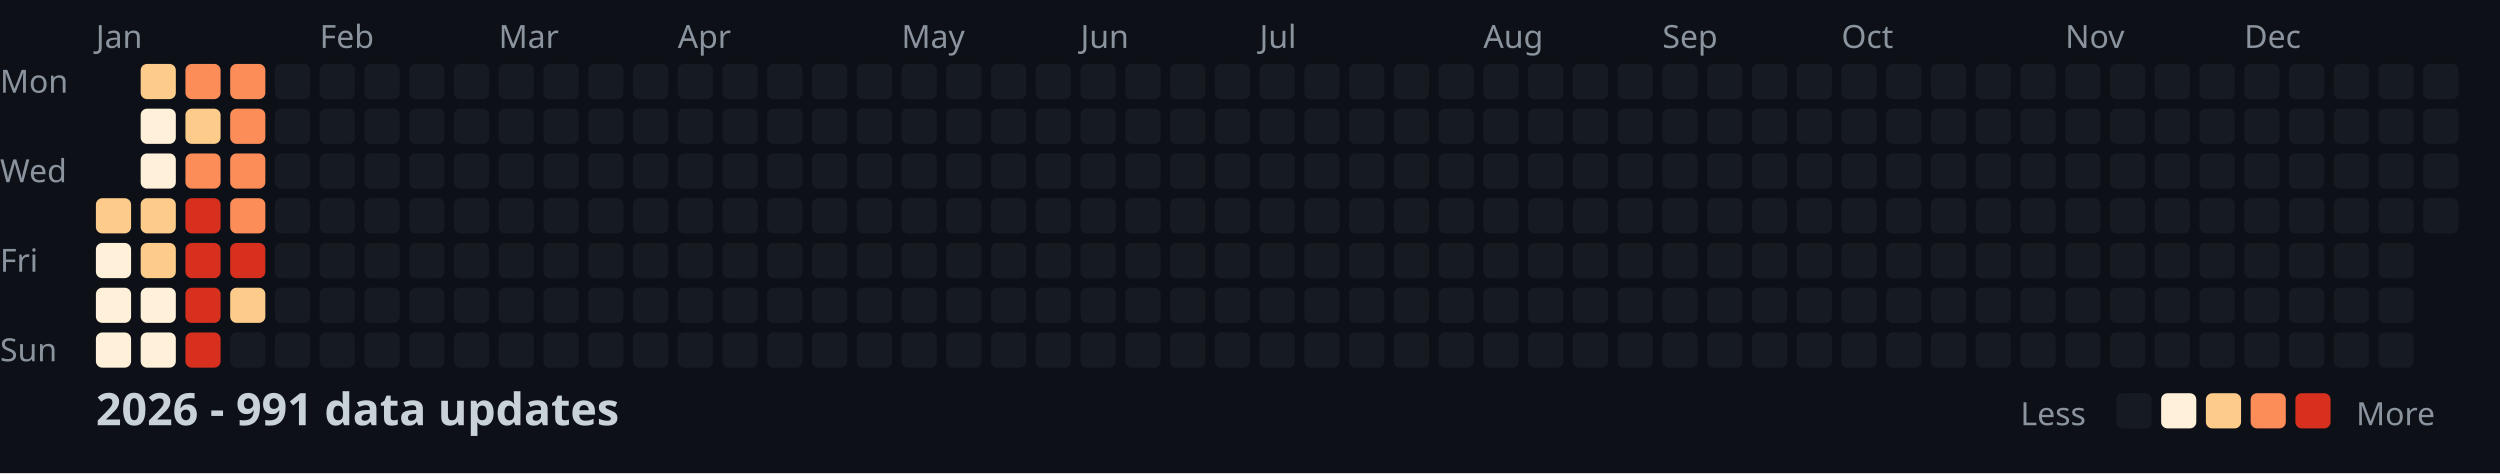
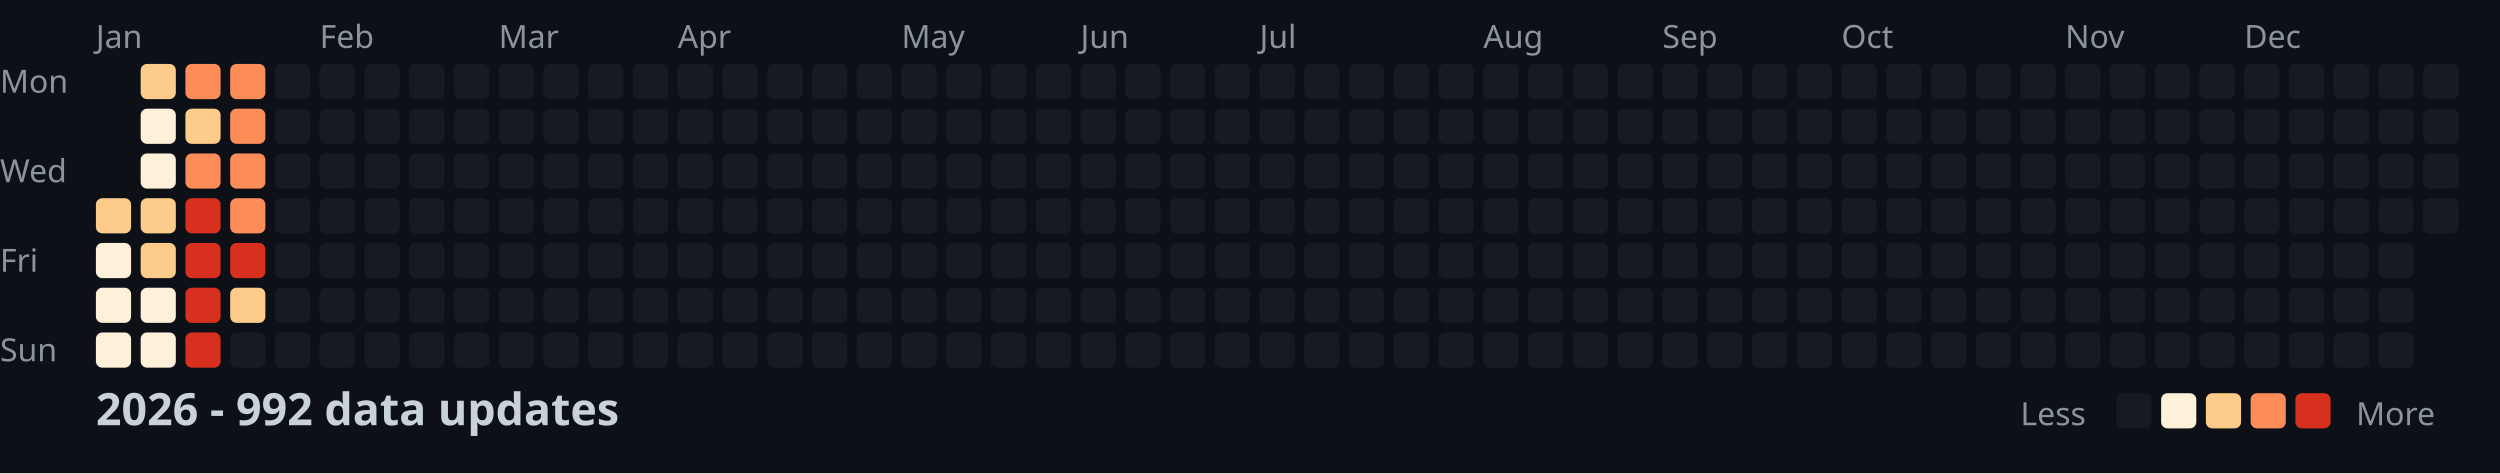
<svg xmlns="http://www.w3.org/2000/svg" width="782" height="148">
  <style>
    .month { font: 10px sans-serif; fill: #8b949e; }
    .day { font: 10px sans-serif; fill: #8b949e; }
    .title { font: bold 14px sans-serif; fill: #c9d1d9; }
    .legend { font: 10px sans-serif; fill: #8b949e; }
  </style>
  <rect width="100%" height="100%" fill="#0d1117" />
  <text x="0" y="29" class="day">Mon</text>
  <text x="0" y="57" class="day">Wed</text>
  <text x="0" y="85" class="day">Fri</text>
  <text x="0" y="113" class="day">Sun</text>
  <text x="30" y="15" class="month">Jan</text>
  <text x="100" y="15" class="month">Feb</text>
  <text x="156" y="15" class="month">Mar</text>
  <text x="212" y="15" class="month">Apr</text>
  <text x="282" y="15" class="month">May</text>
  <text x="338" y="15" class="month">Jun</text>
  <text x="394" y="15" class="month">Jul</text>
  <text x="464" y="15" class="month">Aug</text>
  <text x="520" y="15" class="month">Sep</text>
  <text x="576" y="15" class="month">Oct</text>
  <text x="646" y="15" class="month">Nov</text>
  <text x="702" y="15" class="month">Dec</text>
  <rect x="30" y="62" width="11" height="11" fill="#fdcc8a" rx="2" />
  <rect x="30" y="76" width="11" height="11" fill="#fef0d9" rx="2" />
  <rect x="30" y="90" width="11" height="11" fill="#fef0d9" rx="2" />
  <rect x="30" y="104" width="11" height="11" fill="#fef0d9" rx="2" />
  <rect x="44" y="20" width="11" height="11" fill="#fdcc8a" rx="2" />
  <rect x="44" y="34" width="11" height="11" fill="#fef0d9" rx="2" />
  <rect x="44" y="48" width="11" height="11" fill="#fef0d9" rx="2" />
  <rect x="44" y="62" width="11" height="11" fill="#fdcc8a" rx="2" />
  <rect x="44" y="76" width="11" height="11" fill="#fdcc8a" rx="2" />
  <rect x="44" y="90" width="11" height="11" fill="#fef0d9" rx="2" />
  <rect x="44" y="104" width="11" height="11" fill="#fef0d9" rx="2" />
  <rect x="58" y="20" width="11" height="11" fill="#fc8d59" rx="2" />
  <rect x="58" y="34" width="11" height="11" fill="#fdcc8a" rx="2" />
  <rect x="58" y="48" width="11" height="11" fill="#fc8d59" rx="2" />
  <rect x="58" y="62" width="11" height="11" fill="#d7301f" rx="2" />
  <rect x="58" y="76" width="11" height="11" fill="#d7301f" rx="2" />
  <rect x="58" y="90" width="11" height="11" fill="#d7301f" rx="2" />
  <rect x="58" y="104" width="11" height="11" fill="#d7301f" rx="2" />
  <rect x="72" y="20" width="11" height="11" fill="#fc8d59" rx="2" />
  <rect x="72" y="34" width="11" height="11" fill="#fc8d59" rx="2" />
  <rect x="72" y="48" width="11" height="11" fill="#fc8d59" rx="2" />
  <rect x="72" y="62" width="11" height="11" fill="#fc8d59" rx="2" />
  <rect x="72" y="76" width="11" height="11" fill="#d7301f" rx="2" />
  <rect x="72" y="90" width="11" height="11" fill="#fdcc8a" rx="2" />
  <rect x="72" y="104" width="11" height="11" fill="#161b22" rx="2" />
  <rect x="86" y="20" width="11" height="11" fill="#161b22" rx="2" />
  <rect x="86" y="34" width="11" height="11" fill="#161b22" rx="2" />
  <rect x="86" y="48" width="11" height="11" fill="#161b22" rx="2" />
  <rect x="86" y="62" width="11" height="11" fill="#161b22" rx="2" />
  <rect x="86" y="76" width="11" height="11" fill="#161b22" rx="2" />
  <rect x="86" y="90" width="11" height="11" fill="#161b22" rx="2" />
  <rect x="86" y="104" width="11" height="11" fill="#161b22" rx="2" />
  <rect x="100" y="20" width="11" height="11" fill="#161b22" rx="2" />
  <rect x="100" y="34" width="11" height="11" fill="#161b22" rx="2" />
  <rect x="100" y="48" width="11" height="11" fill="#161b22" rx="2" />
  <rect x="100" y="62" width="11" height="11" fill="#161b22" rx="2" />
  <rect x="100" y="76" width="11" height="11" fill="#161b22" rx="2" />
  <rect x="100" y="90" width="11" height="11" fill="#161b22" rx="2" />
  <rect x="100" y="104" width="11" height="11" fill="#161b22" rx="2" />
  <rect x="114" y="20" width="11" height="11" fill="#161b22" rx="2" />
  <rect x="114" y="34" width="11" height="11" fill="#161b22" rx="2" />
  <rect x="114" y="48" width="11" height="11" fill="#161b22" rx="2" />
  <rect x="114" y="62" width="11" height="11" fill="#161b22" rx="2" />
  <rect x="114" y="76" width="11" height="11" fill="#161b22" rx="2" />
  <rect x="114" y="90" width="11" height="11" fill="#161b22" rx="2" />
  <rect x="114" y="104" width="11" height="11" fill="#161b22" rx="2" />
  <rect x="128" y="20" width="11" height="11" fill="#161b22" rx="2" />
  <rect x="128" y="34" width="11" height="11" fill="#161b22" rx="2" />
  <rect x="128" y="48" width="11" height="11" fill="#161b22" rx="2" />
  <rect x="128" y="62" width="11" height="11" fill="#161b22" rx="2" />
  <rect x="128" y="76" width="11" height="11" fill="#161b22" rx="2" />
  <rect x="128" y="90" width="11" height="11" fill="#161b22" rx="2" />
  <rect x="128" y="104" width="11" height="11" fill="#161b22" rx="2" />
  <rect x="142" y="20" width="11" height="11" fill="#161b22" rx="2" />
  <rect x="142" y="34" width="11" height="11" fill="#161b22" rx="2" />
  <rect x="142" y="48" width="11" height="11" fill="#161b22" rx="2" />
  <rect x="142" y="62" width="11" height="11" fill="#161b22" rx="2" />
  <rect x="142" y="76" width="11" height="11" fill="#161b22" rx="2" />
  <rect x="142" y="90" width="11" height="11" fill="#161b22" rx="2" />
  <rect x="142" y="104" width="11" height="11" fill="#161b22" rx="2" />
  <rect x="156" y="20" width="11" height="11" fill="#161b22" rx="2" />
  <rect x="156" y="34" width="11" height="11" fill="#161b22" rx="2" />
  <rect x="156" y="48" width="11" height="11" fill="#161b22" rx="2" />
  <rect x="156" y="62" width="11" height="11" fill="#161b22" rx="2" />
  <rect x="156" y="76" width="11" height="11" fill="#161b22" rx="2" />
  <rect x="156" y="90" width="11" height="11" fill="#161b22" rx="2" />
  <rect x="156" y="104" width="11" height="11" fill="#161b22" rx="2" />
  <rect x="170" y="20" width="11" height="11" fill="#161b22" rx="2" />
  <rect x="170" y="34" width="11" height="11" fill="#161b22" rx="2" />
  <rect x="170" y="48" width="11" height="11" fill="#161b22" rx="2" />
  <rect x="170" y="62" width="11" height="11" fill="#161b22" rx="2" />
  <rect x="170" y="76" width="11" height="11" fill="#161b22" rx="2" />
  <rect x="170" y="90" width="11" height="11" fill="#161b22" rx="2" />
  <rect x="170" y="104" width="11" height="11" fill="#161b22" rx="2" />
  <rect x="184" y="20" width="11" height="11" fill="#161b22" rx="2" />
  <rect x="184" y="34" width="11" height="11" fill="#161b22" rx="2" />
  <rect x="184" y="48" width="11" height="11" fill="#161b22" rx="2" />
  <rect x="184" y="62" width="11" height="11" fill="#161b22" rx="2" />
  <rect x="184" y="76" width="11" height="11" fill="#161b22" rx="2" />
  <rect x="184" y="90" width="11" height="11" fill="#161b22" rx="2" />
  <rect x="184" y="104" width="11" height="11" fill="#161b22" rx="2" />
  <rect x="198" y="20" width="11" height="11" fill="#161b22" rx="2" />
  <rect x="198" y="34" width="11" height="11" fill="#161b22" rx="2" />
  <rect x="198" y="48" width="11" height="11" fill="#161b22" rx="2" />
  <rect x="198" y="62" width="11" height="11" fill="#161b22" rx="2" />
  <rect x="198" y="76" width="11" height="11" fill="#161b22" rx="2" />
  <rect x="198" y="90" width="11" height="11" fill="#161b22" rx="2" />
  <rect x="198" y="104" width="11" height="11" fill="#161b22" rx="2" />
  <rect x="212" y="20" width="11" height="11" fill="#161b22" rx="2" />
  <rect x="212" y="34" width="11" height="11" fill="#161b22" rx="2" />
  <rect x="212" y="48" width="11" height="11" fill="#161b22" rx="2" />
  <rect x="212" y="62" width="11" height="11" fill="#161b22" rx="2" />
  <rect x="212" y="76" width="11" height="11" fill="#161b22" rx="2" />
  <rect x="212" y="90" width="11" height="11" fill="#161b22" rx="2" />
  <rect x="212" y="104" width="11" height="11" fill="#161b22" rx="2" />
  <rect x="226" y="20" width="11" height="11" fill="#161b22" rx="2" />
  <rect x="226" y="34" width="11" height="11" fill="#161b22" rx="2" />
  <rect x="226" y="48" width="11" height="11" fill="#161b22" rx="2" />
  <rect x="226" y="62" width="11" height="11" fill="#161b22" rx="2" />
  <rect x="226" y="76" width="11" height="11" fill="#161b22" rx="2" />
  <rect x="226" y="90" width="11" height="11" fill="#161b22" rx="2" />
  <rect x="226" y="104" width="11" height="11" fill="#161b22" rx="2" />
  <rect x="240" y="20" width="11" height="11" fill="#161b22" rx="2" />
  <rect x="240" y="34" width="11" height="11" fill="#161b22" rx="2" />
  <rect x="240" y="48" width="11" height="11" fill="#161b22" rx="2" />
  <rect x="240" y="62" width="11" height="11" fill="#161b22" rx="2" />
  <rect x="240" y="76" width="11" height="11" fill="#161b22" rx="2" />
  <rect x="240" y="90" width="11" height="11" fill="#161b22" rx="2" />
  <rect x="240" y="104" width="11" height="11" fill="#161b22" rx="2" />
  <rect x="254" y="20" width="11" height="11" fill="#161b22" rx="2" />
  <rect x="254" y="34" width="11" height="11" fill="#161b22" rx="2" />
  <rect x="254" y="48" width="11" height="11" fill="#161b22" rx="2" />
  <rect x="254" y="62" width="11" height="11" fill="#161b22" rx="2" />
  <rect x="254" y="76" width="11" height="11" fill="#161b22" rx="2" />
  <rect x="254" y="90" width="11" height="11" fill="#161b22" rx="2" />
  <rect x="254" y="104" width="11" height="11" fill="#161b22" rx="2" />
  <rect x="268" y="20" width="11" height="11" fill="#161b22" rx="2" />
  <rect x="268" y="34" width="11" height="11" fill="#161b22" rx="2" />
  <rect x="268" y="48" width="11" height="11" fill="#161b22" rx="2" />
  <rect x="268" y="62" width="11" height="11" fill="#161b22" rx="2" />
  <rect x="268" y="76" width="11" height="11" fill="#161b22" rx="2" />
  <rect x="268" y="90" width="11" height="11" fill="#161b22" rx="2" />
  <rect x="268" y="104" width="11" height="11" fill="#161b22" rx="2" />
  <rect x="282" y="20" width="11" height="11" fill="#161b22" rx="2" />
  <rect x="282" y="34" width="11" height="11" fill="#161b22" rx="2" />
  <rect x="282" y="48" width="11" height="11" fill="#161b22" rx="2" />
  <rect x="282" y="62" width="11" height="11" fill="#161b22" rx="2" />
  <rect x="282" y="76" width="11" height="11" fill="#161b22" rx="2" />
  <rect x="282" y="90" width="11" height="11" fill="#161b22" rx="2" />
  <rect x="282" y="104" width="11" height="11" fill="#161b22" rx="2" />
  <rect x="296" y="20" width="11" height="11" fill="#161b22" rx="2" />
  <rect x="296" y="34" width="11" height="11" fill="#161b22" rx="2" />
  <rect x="296" y="48" width="11" height="11" fill="#161b22" rx="2" />
  <rect x="296" y="62" width="11" height="11" fill="#161b22" rx="2" />
  <rect x="296" y="76" width="11" height="11" fill="#161b22" rx="2" />
  <rect x="296" y="90" width="11" height="11" fill="#161b22" rx="2" />
  <rect x="296" y="104" width="11" height="11" fill="#161b22" rx="2" />
  <rect x="310" y="20" width="11" height="11" fill="#161b22" rx="2" />
  <rect x="310" y="34" width="11" height="11" fill="#161b22" rx="2" />
  <rect x="310" y="48" width="11" height="11" fill="#161b22" rx="2" />
  <rect x="310" y="62" width="11" height="11" fill="#161b22" rx="2" />
  <rect x="310" y="76" width="11" height="11" fill="#161b22" rx="2" />
  <rect x="310" y="90" width="11" height="11" fill="#161b22" rx="2" />
  <rect x="310" y="104" width="11" height="11" fill="#161b22" rx="2" />
  <rect x="324" y="20" width="11" height="11" fill="#161b22" rx="2" />
  <rect x="324" y="34" width="11" height="11" fill="#161b22" rx="2" />
  <rect x="324" y="48" width="11" height="11" fill="#161b22" rx="2" />
  <rect x="324" y="62" width="11" height="11" fill="#161b22" rx="2" />
  <rect x="324" y="76" width="11" height="11" fill="#161b22" rx="2" />
  <rect x="324" y="90" width="11" height="11" fill="#161b22" rx="2" />
  <rect x="324" y="104" width="11" height="11" fill="#161b22" rx="2" />
  <rect x="338" y="20" width="11" height="11" fill="#161b22" rx="2" />
  <rect x="338" y="34" width="11" height="11" fill="#161b22" rx="2" />
  <rect x="338" y="48" width="11" height="11" fill="#161b22" rx="2" />
  <rect x="338" y="62" width="11" height="11" fill="#161b22" rx="2" />
  <rect x="338" y="76" width="11" height="11" fill="#161b22" rx="2" />
  <rect x="338" y="90" width="11" height="11" fill="#161b22" rx="2" />
  <rect x="338" y="104" width="11" height="11" fill="#161b22" rx="2" />
  <rect x="352" y="20" width="11" height="11" fill="#161b22" rx="2" />
  <rect x="352" y="34" width="11" height="11" fill="#161b22" rx="2" />
  <rect x="352" y="48" width="11" height="11" fill="#161b22" rx="2" />
  <rect x="352" y="62" width="11" height="11" fill="#161b22" rx="2" />
  <rect x="352" y="76" width="11" height="11" fill="#161b22" rx="2" />
  <rect x="352" y="90" width="11" height="11" fill="#161b22" rx="2" />
  <rect x="352" y="104" width="11" height="11" fill="#161b22" rx="2" />
  <rect x="366" y="20" width="11" height="11" fill="#161b22" rx="2" />
  <rect x="366" y="34" width="11" height="11" fill="#161b22" rx="2" />
  <rect x="366" y="48" width="11" height="11" fill="#161b22" rx="2" />
  <rect x="366" y="62" width="11" height="11" fill="#161b22" rx="2" />
  <rect x="366" y="76" width="11" height="11" fill="#161b22" rx="2" />
  <rect x="366" y="90" width="11" height="11" fill="#161b22" rx="2" />
  <rect x="366" y="104" width="11" height="11" fill="#161b22" rx="2" />
  <rect x="380" y="20" width="11" height="11" fill="#161b22" rx="2" />
  <rect x="380" y="34" width="11" height="11" fill="#161b22" rx="2" />
  <rect x="380" y="48" width="11" height="11" fill="#161b22" rx="2" />
  <rect x="380" y="62" width="11" height="11" fill="#161b22" rx="2" />
  <rect x="380" y="76" width="11" height="11" fill="#161b22" rx="2" />
  <rect x="380" y="90" width="11" height="11" fill="#161b22" rx="2" />
  <rect x="380" y="104" width="11" height="11" fill="#161b22" rx="2" />
  <rect x="394" y="20" width="11" height="11" fill="#161b22" rx="2" />
  <rect x="394" y="34" width="11" height="11" fill="#161b22" rx="2" />
  <rect x="394" y="48" width="11" height="11" fill="#161b22" rx="2" />
  <rect x="394" y="62" width="11" height="11" fill="#161b22" rx="2" />
  <rect x="394" y="76" width="11" height="11" fill="#161b22" rx="2" />
  <rect x="394" y="90" width="11" height="11" fill="#161b22" rx="2" />
  <rect x="394" y="104" width="11" height="11" fill="#161b22" rx="2" />
  <rect x="408" y="20" width="11" height="11" fill="#161b22" rx="2" />
  <rect x="408" y="34" width="11" height="11" fill="#161b22" rx="2" />
  <rect x="408" y="48" width="11" height="11" fill="#161b22" rx="2" />
  <rect x="408" y="62" width="11" height="11" fill="#161b22" rx="2" />
  <rect x="408" y="76" width="11" height="11" fill="#161b22" rx="2" />
  <rect x="408" y="90" width="11" height="11" fill="#161b22" rx="2" />
  <rect x="408" y="104" width="11" height="11" fill="#161b22" rx="2" />
  <rect x="422" y="20" width="11" height="11" fill="#161b22" rx="2" />
  <rect x="422" y="34" width="11" height="11" fill="#161b22" rx="2" />
  <rect x="422" y="48" width="11" height="11" fill="#161b22" rx="2" />
  <rect x="422" y="62" width="11" height="11" fill="#161b22" rx="2" />
  <rect x="422" y="76" width="11" height="11" fill="#161b22" rx="2" />
  <rect x="422" y="90" width="11" height="11" fill="#161b22" rx="2" />
  <rect x="422" y="104" width="11" height="11" fill="#161b22" rx="2" />
  <rect x="436" y="20" width="11" height="11" fill="#161b22" rx="2" />
  <rect x="436" y="34" width="11" height="11" fill="#161b22" rx="2" />
  <rect x="436" y="48" width="11" height="11" fill="#161b22" rx="2" />
  <rect x="436" y="62" width="11" height="11" fill="#161b22" rx="2" />
  <rect x="436" y="76" width="11" height="11" fill="#161b22" rx="2" />
  <rect x="436" y="90" width="11" height="11" fill="#161b22" rx="2" />
  <rect x="436" y="104" width="11" height="11" fill="#161b22" rx="2" />
  <rect x="450" y="20" width="11" height="11" fill="#161b22" rx="2" />
  <rect x="450" y="34" width="11" height="11" fill="#161b22" rx="2" />
  <rect x="450" y="48" width="11" height="11" fill="#161b22" rx="2" />
  <rect x="450" y="62" width="11" height="11" fill="#161b22" rx="2" />
  <rect x="450" y="76" width="11" height="11" fill="#161b22" rx="2" />
  <rect x="450" y="90" width="11" height="11" fill="#161b22" rx="2" />
  <rect x="450" y="104" width="11" height="11" fill="#161b22" rx="2" />
  <rect x="464" y="20" width="11" height="11" fill="#161b22" rx="2" />
  <rect x="464" y="34" width="11" height="11" fill="#161b22" rx="2" />
  <rect x="464" y="48" width="11" height="11" fill="#161b22" rx="2" />
  <rect x="464" y="62" width="11" height="11" fill="#161b22" rx="2" />
  <rect x="464" y="76" width="11" height="11" fill="#161b22" rx="2" />
  <rect x="464" y="90" width="11" height="11" fill="#161b22" rx="2" />
  <rect x="464" y="104" width="11" height="11" fill="#161b22" rx="2" />
  <rect x="478" y="20" width="11" height="11" fill="#161b22" rx="2" />
  <rect x="478" y="34" width="11" height="11" fill="#161b22" rx="2" />
  <rect x="478" y="48" width="11" height="11" fill="#161b22" rx="2" />
  <rect x="478" y="62" width="11" height="11" fill="#161b22" rx="2" />
  <rect x="478" y="76" width="11" height="11" fill="#161b22" rx="2" />
  <rect x="478" y="90" width="11" height="11" fill="#161b22" rx="2" />
  <rect x="478" y="104" width="11" height="11" fill="#161b22" rx="2" />
  <rect x="492" y="20" width="11" height="11" fill="#161b22" rx="2" />
  <rect x="492" y="34" width="11" height="11" fill="#161b22" rx="2" />
  <rect x="492" y="48" width="11" height="11" fill="#161b22" rx="2" />
  <rect x="492" y="62" width="11" height="11" fill="#161b22" rx="2" />
  <rect x="492" y="76" width="11" height="11" fill="#161b22" rx="2" />
  <rect x="492" y="90" width="11" height="11" fill="#161b22" rx="2" />
  <rect x="492" y="104" width="11" height="11" fill="#161b22" rx="2" />
  <rect x="506" y="20" width="11" height="11" fill="#161b22" rx="2" />
  <rect x="506" y="34" width="11" height="11" fill="#161b22" rx="2" />
  <rect x="506" y="48" width="11" height="11" fill="#161b22" rx="2" />
  <rect x="506" y="62" width="11" height="11" fill="#161b22" rx="2" />
  <rect x="506" y="76" width="11" height="11" fill="#161b22" rx="2" />
  <rect x="506" y="90" width="11" height="11" fill="#161b22" rx="2" />
  <rect x="506" y="104" width="11" height="11" fill="#161b22" rx="2" />
  <rect x="520" y="20" width="11" height="11" fill="#161b22" rx="2" />
  <rect x="520" y="34" width="11" height="11" fill="#161b22" rx="2" />
  <rect x="520" y="48" width="11" height="11" fill="#161b22" rx="2" />
  <rect x="520" y="62" width="11" height="11" fill="#161b22" rx="2" />
  <rect x="520" y="76" width="11" height="11" fill="#161b22" rx="2" />
  <rect x="520" y="90" width="11" height="11" fill="#161b22" rx="2" />
  <rect x="520" y="104" width="11" height="11" fill="#161b22" rx="2" />
  <rect x="534" y="20" width="11" height="11" fill="#161b22" rx="2" />
  <rect x="534" y="34" width="11" height="11" fill="#161b22" rx="2" />
  <rect x="534" y="48" width="11" height="11" fill="#161b22" rx="2" />
  <rect x="534" y="62" width="11" height="11" fill="#161b22" rx="2" />
  <rect x="534" y="76" width="11" height="11" fill="#161b22" rx="2" />
  <rect x="534" y="90" width="11" height="11" fill="#161b22" rx="2" />
  <rect x="534" y="104" width="11" height="11" fill="#161b22" rx="2" />
  <rect x="548" y="20" width="11" height="11" fill="#161b22" rx="2" />
  <rect x="548" y="34" width="11" height="11" fill="#161b22" rx="2" />
  <rect x="548" y="48" width="11" height="11" fill="#161b22" rx="2" />
  <rect x="548" y="62" width="11" height="11" fill="#161b22" rx="2" />
  <rect x="548" y="76" width="11" height="11" fill="#161b22" rx="2" />
  <rect x="548" y="90" width="11" height="11" fill="#161b22" rx="2" />
  <rect x="548" y="104" width="11" height="11" fill="#161b22" rx="2" />
  <rect x="562" y="20" width="11" height="11" fill="#161b22" rx="2" />
  <rect x="562" y="34" width="11" height="11" fill="#161b22" rx="2" />
  <rect x="562" y="48" width="11" height="11" fill="#161b22" rx="2" />
  <rect x="562" y="62" width="11" height="11" fill="#161b22" rx="2" />
  <rect x="562" y="76" width="11" height="11" fill="#161b22" rx="2" />
  <rect x="562" y="90" width="11" height="11" fill="#161b22" rx="2" />
  <rect x="562" y="104" width="11" height="11" fill="#161b22" rx="2" />
  <rect x="576" y="20" width="11" height="11" fill="#161b22" rx="2" />
  <rect x="576" y="34" width="11" height="11" fill="#161b22" rx="2" />
  <rect x="576" y="48" width="11" height="11" fill="#161b22" rx="2" />
  <rect x="576" y="62" width="11" height="11" fill="#161b22" rx="2" />
  <rect x="576" y="76" width="11" height="11" fill="#161b22" rx="2" />
  <rect x="576" y="90" width="11" height="11" fill="#161b22" rx="2" />
  <rect x="576" y="104" width="11" height="11" fill="#161b22" rx="2" />
  <rect x="590" y="20" width="11" height="11" fill="#161b22" rx="2" />
  <rect x="590" y="34" width="11" height="11" fill="#161b22" rx="2" />
  <rect x="590" y="48" width="11" height="11" fill="#161b22" rx="2" />
  <rect x="590" y="62" width="11" height="11" fill="#161b22" rx="2" />
  <rect x="590" y="76" width="11" height="11" fill="#161b22" rx="2" />
  <rect x="590" y="90" width="11" height="11" fill="#161b22" rx="2" />
  <rect x="590" y="104" width="11" height="11" fill="#161b22" rx="2" />
  <rect x="604" y="20" width="11" height="11" fill="#161b22" rx="2" />
  <rect x="604" y="34" width="11" height="11" fill="#161b22" rx="2" />
  <rect x="604" y="48" width="11" height="11" fill="#161b22" rx="2" />
  <rect x="604" y="62" width="11" height="11" fill="#161b22" rx="2" />
  <rect x="604" y="76" width="11" height="11" fill="#161b22" rx="2" />
  <rect x="604" y="90" width="11" height="11" fill="#161b22" rx="2" />
  <rect x="604" y="104" width="11" height="11" fill="#161b22" rx="2" />
  <rect x="618" y="20" width="11" height="11" fill="#161b22" rx="2" />
  <rect x="618" y="34" width="11" height="11" fill="#161b22" rx="2" />
  <rect x="618" y="48" width="11" height="11" fill="#161b22" rx="2" />
  <rect x="618" y="62" width="11" height="11" fill="#161b22" rx="2" />
  <rect x="618" y="76" width="11" height="11" fill="#161b22" rx="2" />
  <rect x="618" y="90" width="11" height="11" fill="#161b22" rx="2" />
  <rect x="618" y="104" width="11" height="11" fill="#161b22" rx="2" />
  <rect x="632" y="20" width="11" height="11" fill="#161b22" rx="2" />
  <rect x="632" y="34" width="11" height="11" fill="#161b22" rx="2" />
  <rect x="632" y="48" width="11" height="11" fill="#161b22" rx="2" />
  <rect x="632" y="62" width="11" height="11" fill="#161b22" rx="2" />
  <rect x="632" y="76" width="11" height="11" fill="#161b22" rx="2" />
  <rect x="632" y="90" width="11" height="11" fill="#161b22" rx="2" />
  <rect x="632" y="104" width="11" height="11" fill="#161b22" rx="2" />
  <rect x="646" y="20" width="11" height="11" fill="#161b22" rx="2" />
  <rect x="646" y="34" width="11" height="11" fill="#161b22" rx="2" />
  <rect x="646" y="48" width="11" height="11" fill="#161b22" rx="2" />
  <rect x="646" y="62" width="11" height="11" fill="#161b22" rx="2" />
  <rect x="646" y="76" width="11" height="11" fill="#161b22" rx="2" />
  <rect x="646" y="90" width="11" height="11" fill="#161b22" rx="2" />
  <rect x="646" y="104" width="11" height="11" fill="#161b22" rx="2" />
  <rect x="660" y="20" width="11" height="11" fill="#161b22" rx="2" />
  <rect x="660" y="34" width="11" height="11" fill="#161b22" rx="2" />
  <rect x="660" y="48" width="11" height="11" fill="#161b22" rx="2" />
  <rect x="660" y="62" width="11" height="11" fill="#161b22" rx="2" />
  <rect x="660" y="76" width="11" height="11" fill="#161b22" rx="2" />
  <rect x="660" y="90" width="11" height="11" fill="#161b22" rx="2" />
  <rect x="660" y="104" width="11" height="11" fill="#161b22" rx="2" />
  <rect x="674" y="20" width="11" height="11" fill="#161b22" rx="2" />
  <rect x="674" y="34" width="11" height="11" fill="#161b22" rx="2" />
  <rect x="674" y="48" width="11" height="11" fill="#161b22" rx="2" />
  <rect x="674" y="62" width="11" height="11" fill="#161b22" rx="2" />
  <rect x="674" y="76" width="11" height="11" fill="#161b22" rx="2" />
  <rect x="674" y="90" width="11" height="11" fill="#161b22" rx="2" />
  <rect x="674" y="104" width="11" height="11" fill="#161b22" rx="2" />
  <rect x="688" y="20" width="11" height="11" fill="#161b22" rx="2" />
  <rect x="688" y="34" width="11" height="11" fill="#161b22" rx="2" />
  <rect x="688" y="48" width="11" height="11" fill="#161b22" rx="2" />
  <rect x="688" y="62" width="11" height="11" fill="#161b22" rx="2" />
  <rect x="688" y="76" width="11" height="11" fill="#161b22" rx="2" />
  <rect x="688" y="90" width="11" height="11" fill="#161b22" rx="2" />
  <rect x="688" y="104" width="11" height="11" fill="#161b22" rx="2" />
  <rect x="702" y="20" width="11" height="11" fill="#161b22" rx="2" />
  <rect x="702" y="34" width="11" height="11" fill="#161b22" rx="2" />
  <rect x="702" y="48" width="11" height="11" fill="#161b22" rx="2" />
  <rect x="702" y="62" width="11" height="11" fill="#161b22" rx="2" />
  <rect x="702" y="76" width="11" height="11" fill="#161b22" rx="2" />
  <rect x="702" y="90" width="11" height="11" fill="#161b22" rx="2" />
  <rect x="702" y="104" width="11" height="11" fill="#161b22" rx="2" />
  <rect x="716" y="20" width="11" height="11" fill="#161b22" rx="2" />
  <rect x="716" y="34" width="11" height="11" fill="#161b22" rx="2" />
  <rect x="716" y="48" width="11" height="11" fill="#161b22" rx="2" />
  <rect x="716" y="62" width="11" height="11" fill="#161b22" rx="2" />
  <rect x="716" y="76" width="11" height="11" fill="#161b22" rx="2" />
  <rect x="716" y="90" width="11" height="11" fill="#161b22" rx="2" />
  <rect x="716" y="104" width="11" height="11" fill="#161b22" rx="2" />
  <rect x="730" y="20" width="11" height="11" fill="#161b22" rx="2" />
  <rect x="730" y="34" width="11" height="11" fill="#161b22" rx="2" />
  <rect x="730" y="48" width="11" height="11" fill="#161b22" rx="2" />
  <rect x="730" y="62" width="11" height="11" fill="#161b22" rx="2" />
  <rect x="730" y="76" width="11" height="11" fill="#161b22" rx="2" />
  <rect x="730" y="90" width="11" height="11" fill="#161b22" rx="2" />
  <rect x="730" y="104" width="11" height="11" fill="#161b22" rx="2" />
  <rect x="744" y="20" width="11" height="11" fill="#161b22" rx="2" />
  <rect x="744" y="34" width="11" height="11" fill="#161b22" rx="2" />
  <rect x="744" y="48" width="11" height="11" fill="#161b22" rx="2" />
  <rect x="744" y="62" width="11" height="11" fill="#161b22" rx="2" />
  <rect x="744" y="76" width="11" height="11" fill="#161b22" rx="2" />
  <rect x="744" y="90" width="11" height="11" fill="#161b22" rx="2" />
  <rect x="744" y="104" width="11" height="11" fill="#161b22" rx="2" />
  <rect x="758" y="20" width="11" height="11" fill="#161b22" rx="2" />
  <rect x="758" y="34" width="11" height="11" fill="#161b22" rx="2" />
  <rect x="758" y="48" width="11" height="11" fill="#161b22" rx="2" />
  <rect x="758" y="62" width="11" height="11" fill="#161b22" rx="2" />
-   <text x="30" y="133" class="title">2026 - 991 data updates</text>
+   <text x="30" y="133" class="title">2026 - 992 data updates</text>
  <text x="632" y="133" class="legend">Less</text>
  <rect x="662" y="123" width="11" height="11" fill="#161b22" rx="2" />
  <rect x="676" y="123" width="11" height="11" fill="#fef0d9" rx="2" />
  <rect x="690" y="123" width="11" height="11" fill="#fdcc8a" rx="2" />
  <rect x="704" y="123" width="11" height="11" fill="#fc8d59" rx="2" />
  <rect x="718" y="123" width="11" height="11" fill="#d7301f" rx="2" />
  <text x="737" y="133" class="legend">More</text>
</svg>
